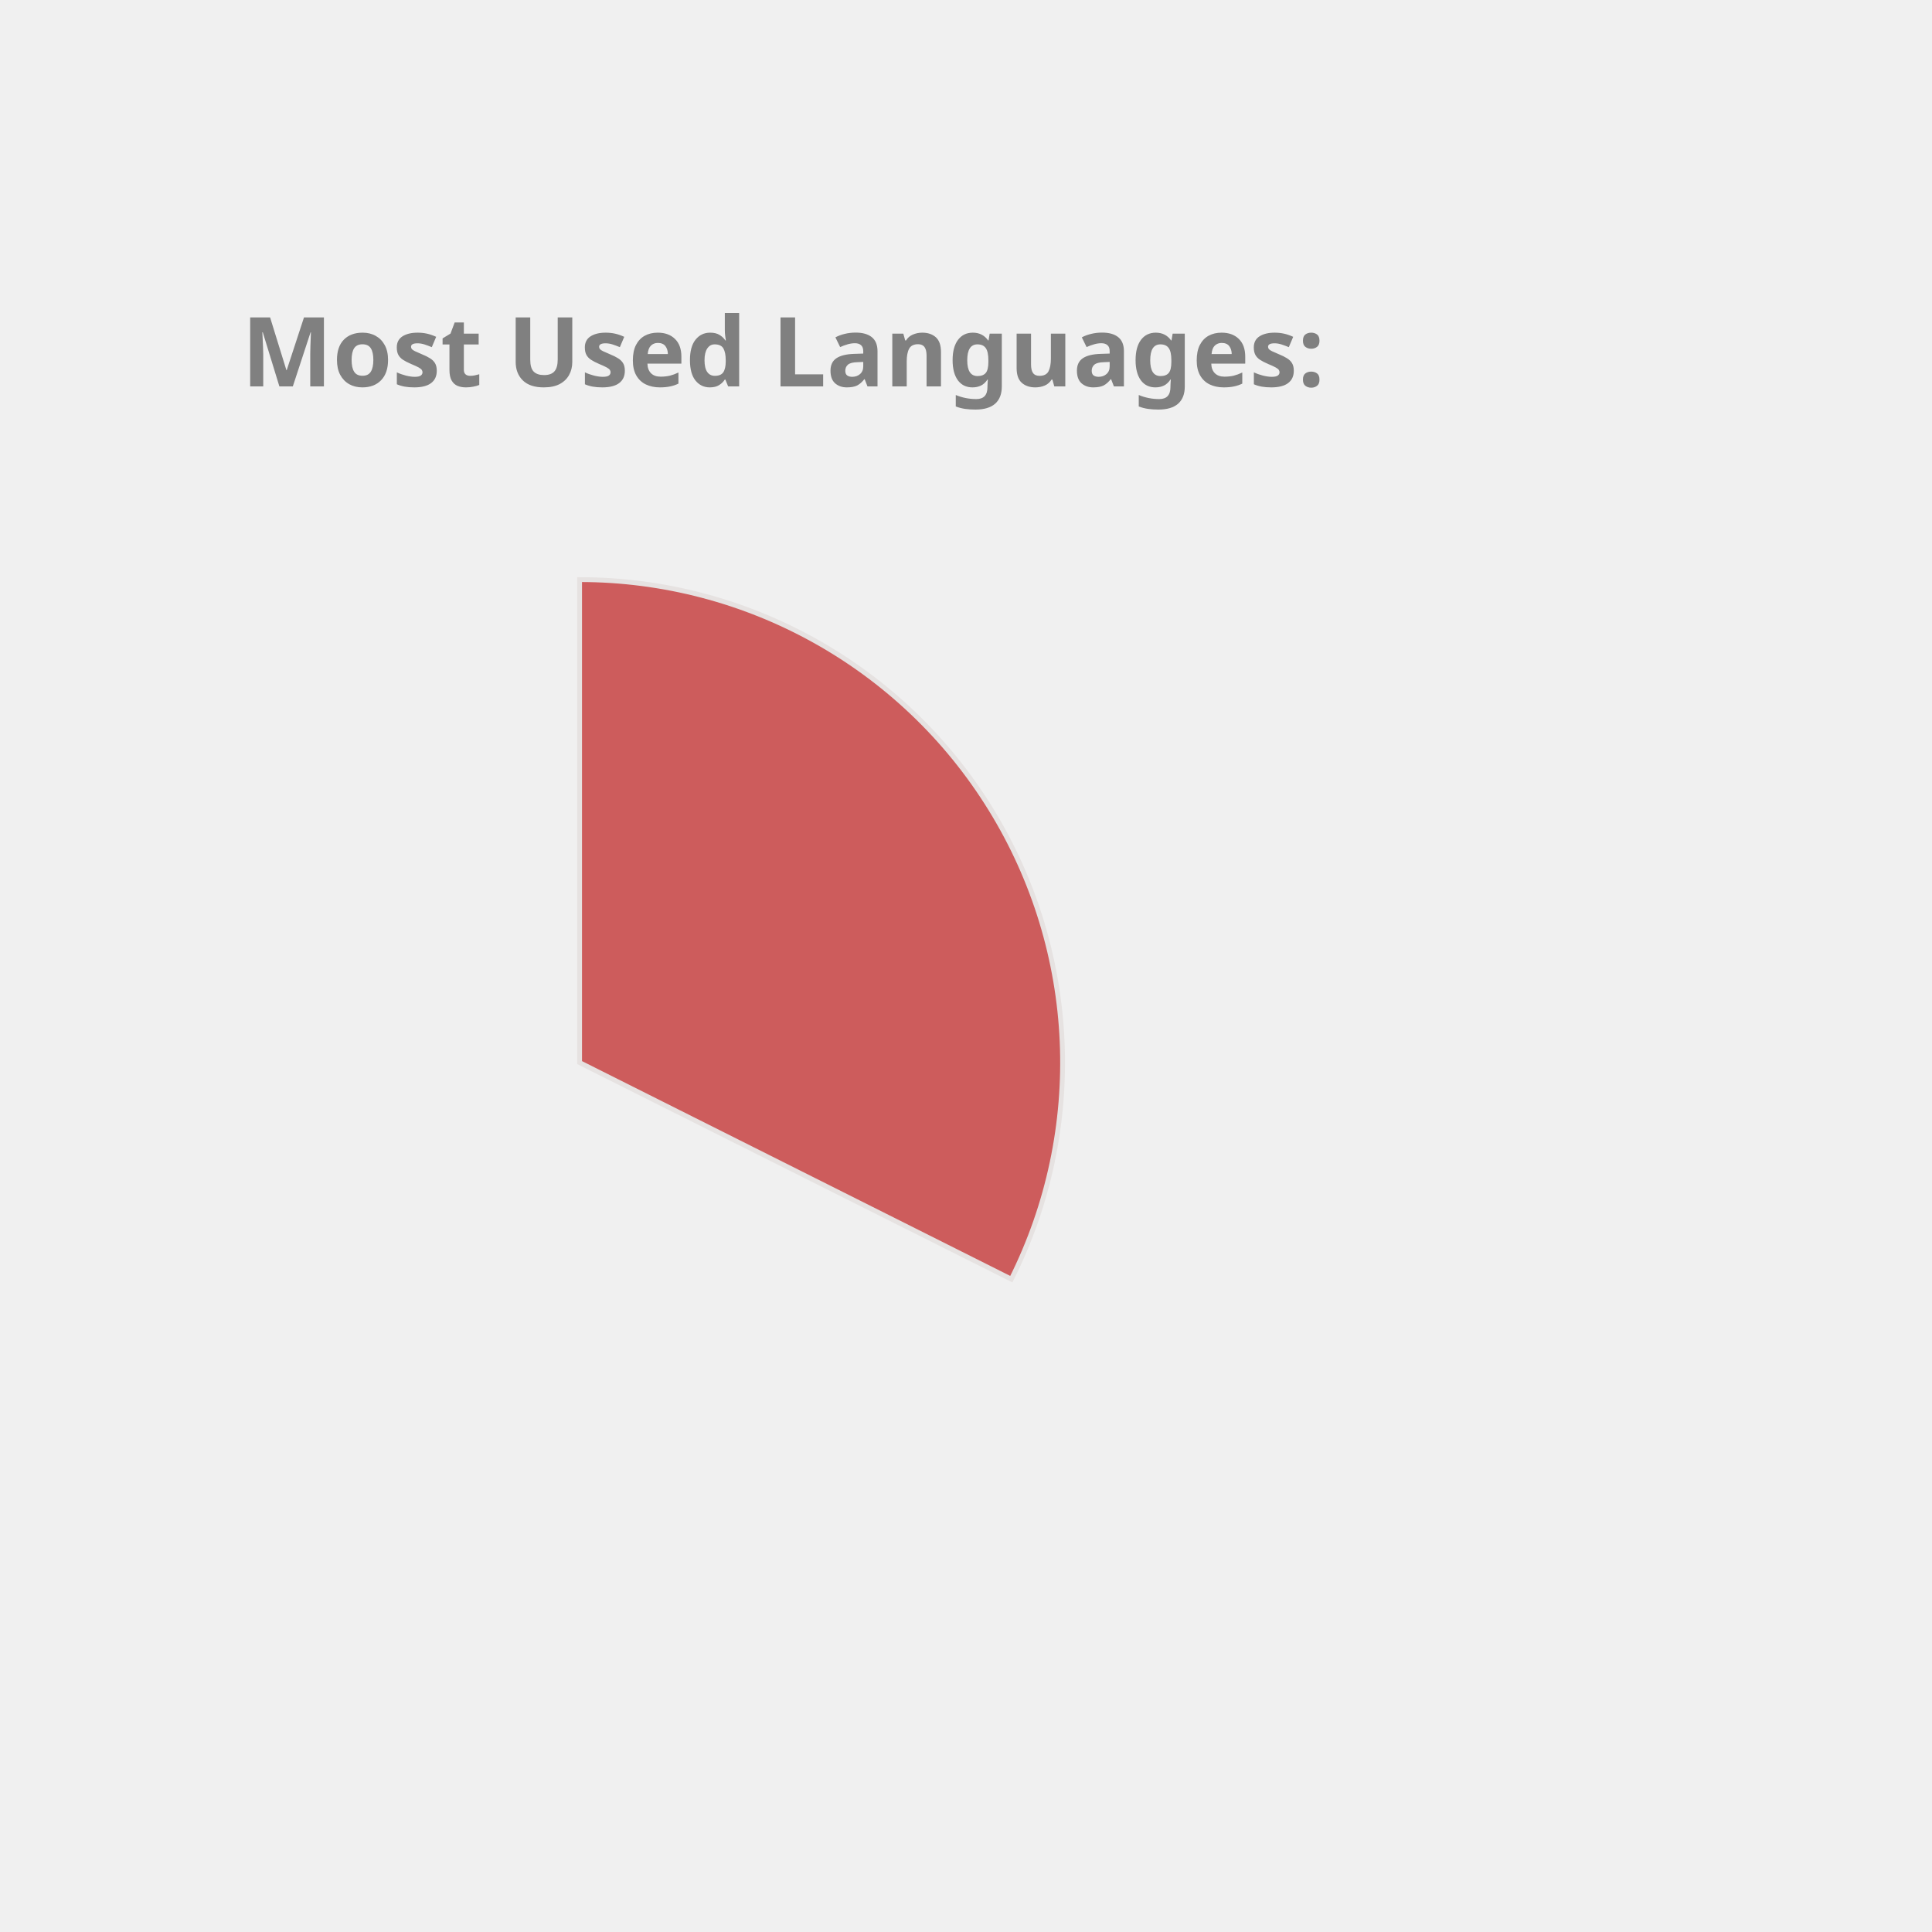
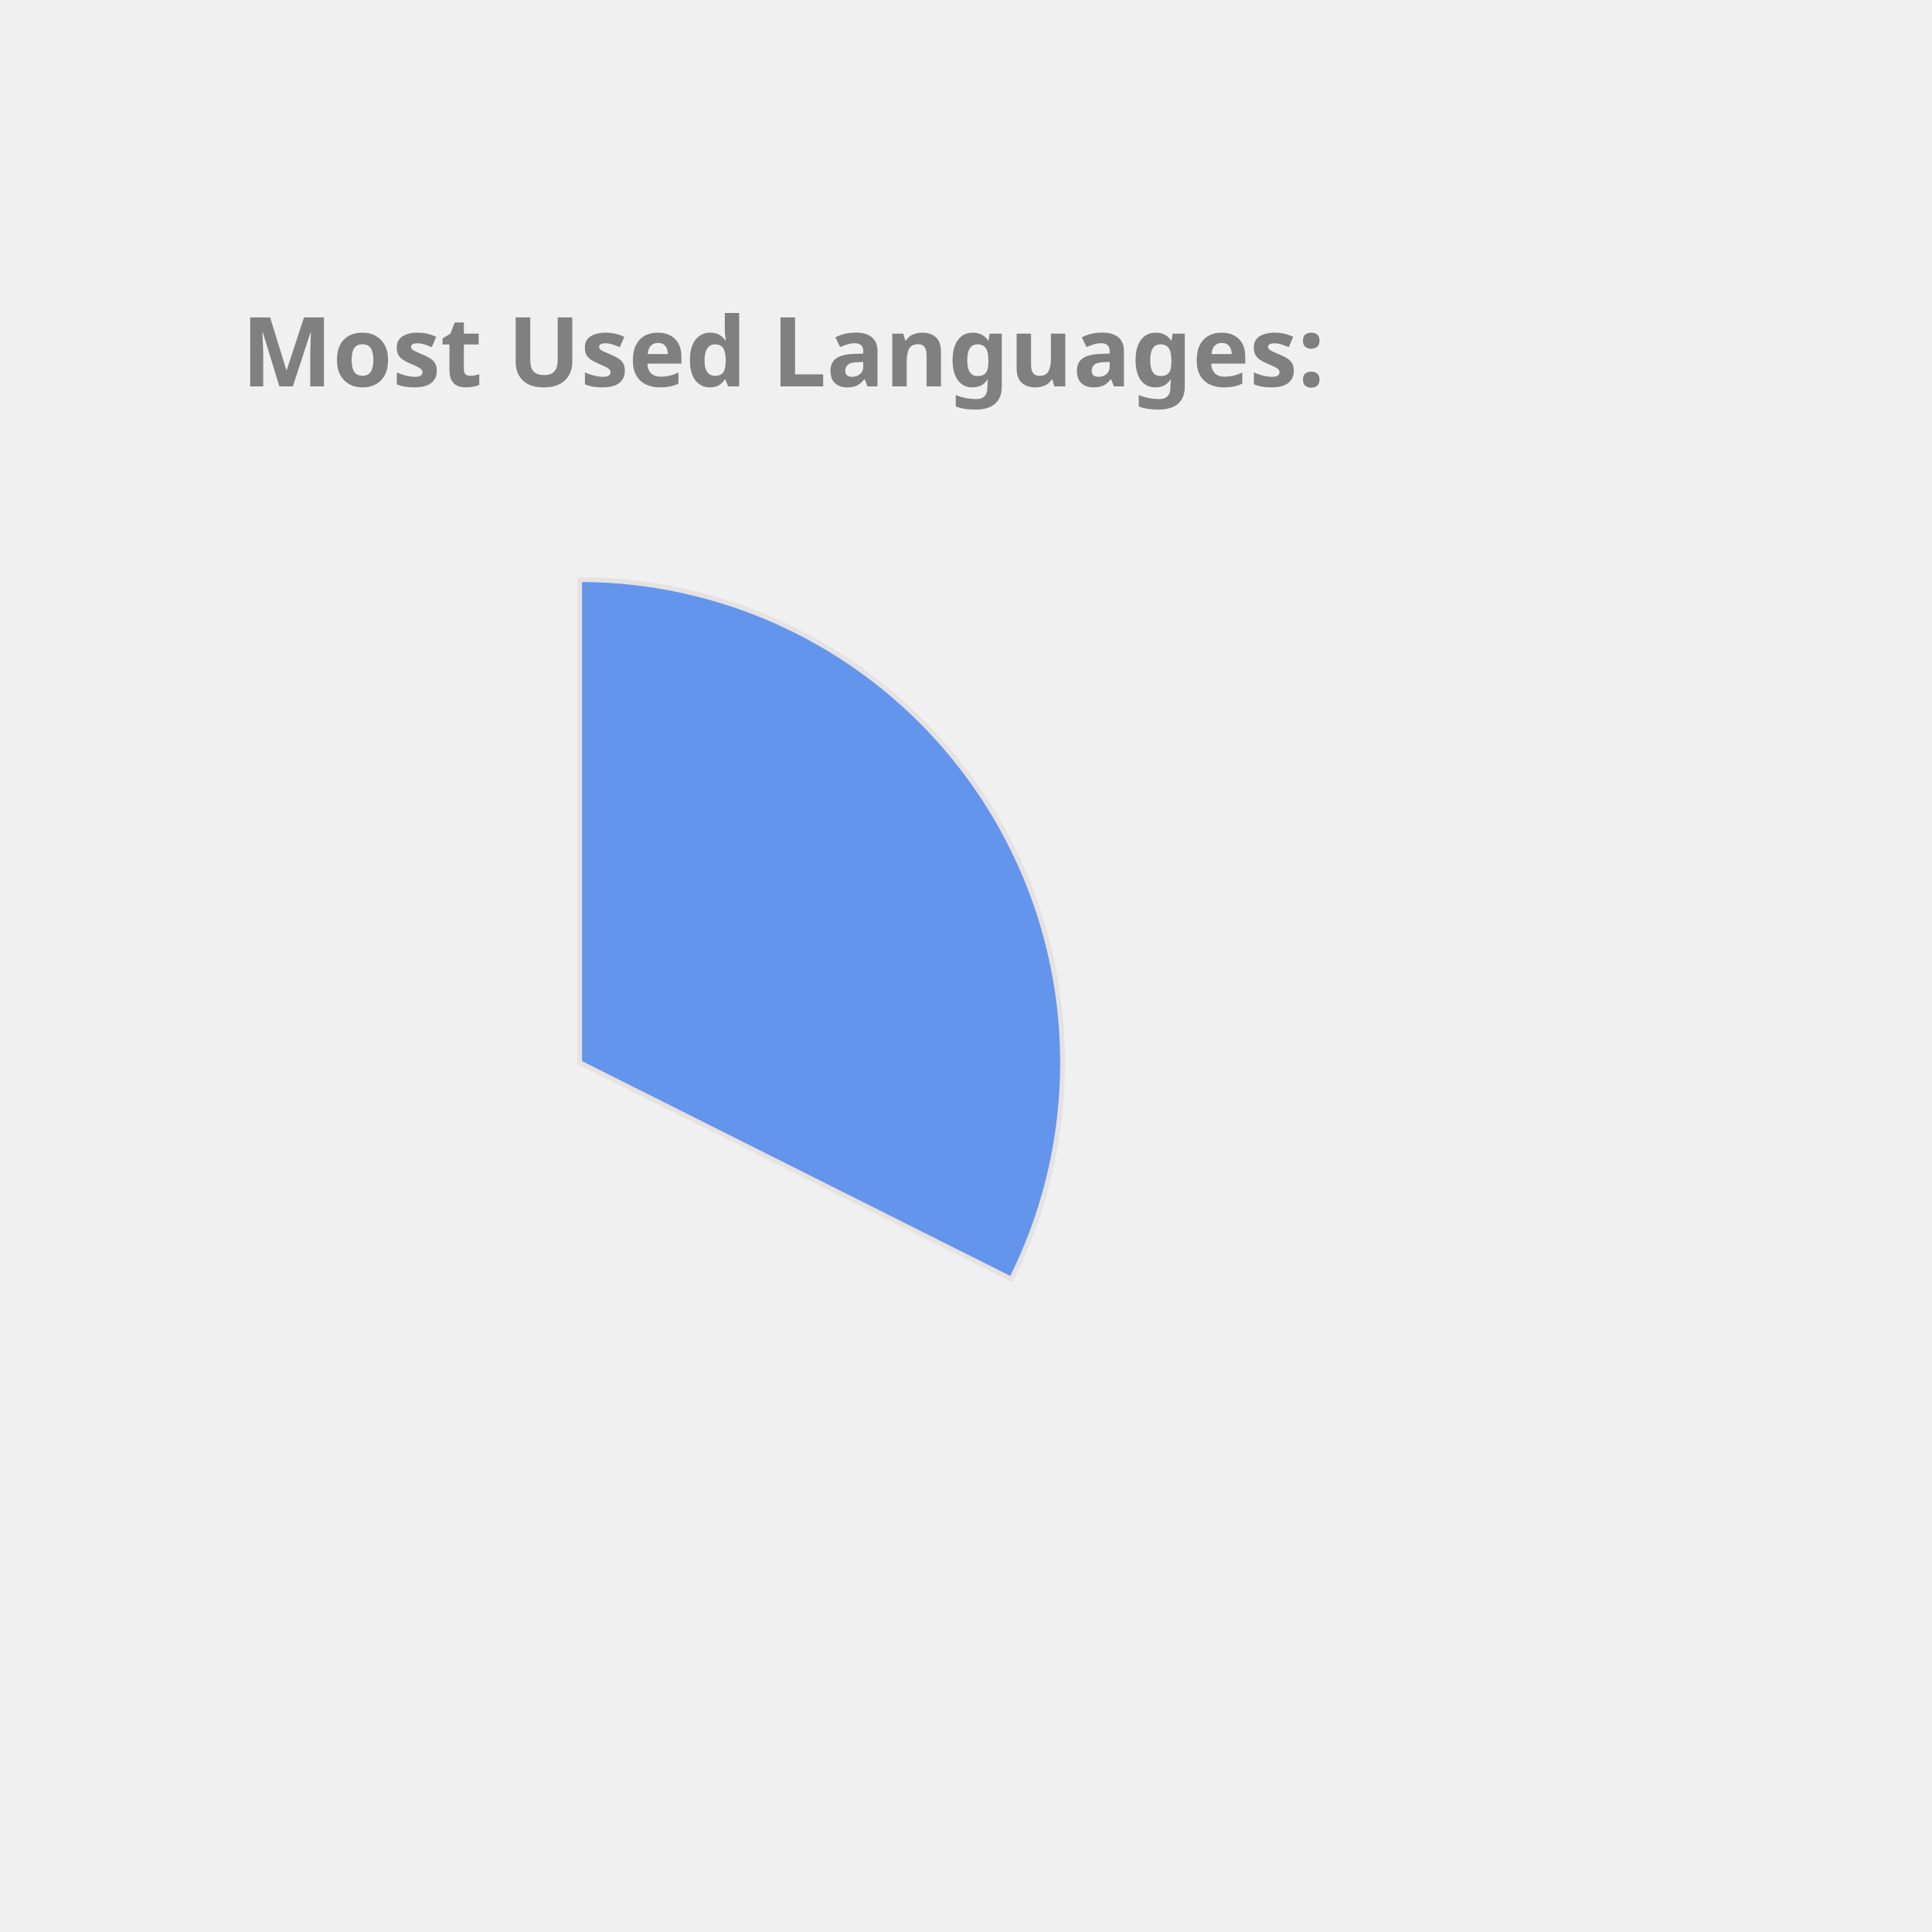
<svg xmlns="http://www.w3.org/2000/svg" height="350px" width="350px" viewBox="0 0 400 400">
  <style> 
        .label {
                font: bold 20px sans-serif;
                color: #404040;
                -webkit-text-stroke: 1px white;
        }

        path {
                stroke: #E6E2E1;
                stroke-width: 1px;
                transform: translate(60px, 100px);
        }

        .path_1 {
                animation: fadeIn 5s linear forwards;
        }

        .path_2 {
                transform: scale(0);
                animation: fadeIn 5s linear forwards 5s;
        }


        
        .path_3 {
                transform: scale(0);
                animation: fadeIn 5s linear forwards 10s;
        }


        .path_4 {
                transform: scale(0);
                animation: fadeIn 5s linear forwards 15s;
        }

        .path_5 {
                transform: scale(0);
                animation: fadeIn 5s linear forwards 20s;
        }

        .path_6 {
                transform: scale(0);
                animation: fadeIn 5s linear forwards 25s;
        }

        .path_7 {
                transform: scale(0);
                animation: fadeIn 5s linear forwards 30s;
        }

        .path_8 {
                transform: scale(0);
                animation: fadeIn 5s linear forwards 35s;
        }

        .path_9 {
                transform: scale(0);
                animation: fadeIn 5s linear forwards 40s;
        }

        .path_10 {
                transform: scale(0);
                animation: fadeIn 5s linear forwards 45s;
        }

        @keyframes fadeIn {
                0% {                        
                        transform: translate(250px, 300px) rotate(0deg) scale(0);
                        
                }
                50% {
                        transform: translate(150px, 220px) rotate(180deg) scale(0.5);
                        
                }
                
                100% {
                        transform: translate(60px, 120px) rotate(360deg) scale(1);
                        
                }
        }
        .txt_1 {
                opacity: 0;
                animation: txtShow 5s linear forwards 0s;
        }

        .txt_2 {
                opacity: 0;
                animation: txtShow 5s linear forwards 5s;
        }

        .txt_3 {
                opacity: 0;
                animation: txtShow 5s linear forwards 10s;
        }

        .txt_4 {
                opacity: 0;
                animation: txtShow 5s linear forwards 15s;
        }

        .txt_5 {
                opacity: 0;
                animation: txtShow 5s linear forwards 20s;
        }

        .txt_6 {
                opacity: 0;
                animation: txtShow 5s linear forwards 25s;
        }

        .txt_7 {
                opacity: 0;
                animation: txtShow 5s linear forwards 30s;
        }

        .txt_8 {
                opacity: 0;
                animation: txtShow 5s linear forwards 35s;
        }

        .txt_9 {
                opacity: 0;
                animation: txtShow 5s linear forwards 40s;
        }

        .txt_10 {
                opacity: 0;
                animation: txtShow 5s linear forwards 45s;
        }

        @keyframes txtShow {
                0% {                        
                        opacity: 0;
                        transform: translate(0px, 0px) scale(0);
                }
                100% {
                        opacity: 1;
                        transform: translate(0px, 0px) scale(1);
                        
                }
        }
</style>
-   <path class="path_1" d="M 60,120 L 60,20 A 100,100 0 0 1 149.384,164.838 Z" fill="IndianRed" stroke="#fff" stroke-width="2" />
-   <text class="txt_1" x="260" y="150" fill="IndianRed" stroke="IndianRed" stroke-width="1">C++</text>
-   <path class="path_2" d="M 60,120 L 149.384,164.838 A 100,100 0 0 1 10.181,206.707 Z" fill="Salmon" stroke="#fff" stroke-width="2" />
-   <text class="txt_2" x="260" y="170" fill="Salmon" stroke="Salmon" stroke-width="1">JavaScript</text>
-   <path class="path_3" d="M 60,120 L 10.181,206.707 A 100,100 0 0 1 -39.495,130.036 Z" fill="Orange" stroke="#fff" stroke-width="2" />
-   <text class="txt_3" x="260" y="190" fill="Orange" stroke="Orange" stroke-width="1">Jupyter Notebook</text>
-   <path class="path_4" d="M 60,120 L -39.495,130.036 A 100,100 0 0 1 -7.069,45.826 Z" fill="DarkKhaki" stroke="#fff" stroke-width="2" />
-   <text class="txt_4" x="260" y="210" fill="DarkKhaki" stroke="DarkKhaki" stroke-width="1">Java</text>
-   <path class="path_5" d="M 60,120 L -7.069,45.826 A 100,100 0 0 1 37.573,22.547 Z" fill="RosyBrown" stroke="#fff" stroke-width="2" />
-   <text class="txt_5" x="260" y="230" fill="RosyBrown" stroke="RosyBrown" stroke-width="1">HTML</text>
-   <path class="path_6" d="M 60,120 L 37.573,22.547 A 100,100 0 0 1 54.976,20.126 Z" fill="Crimson" stroke="#fff" stroke-width="2" />
-   <text class="txt_6" x="260" y="250" fill="Crimson" stroke="Crimson" stroke-width="1">TypeScript</text>
-   <path class="path_7" d="M 60,120 L 54.976,20.126 A 100,100 0 0 1 59.372,20.002 Z" fill="LightSeaGreen" stroke="#fff" stroke-width="2" />
-   <text class="txt_7" x="260" y="270" fill="LightSeaGreen" stroke="LightSeaGreen" stroke-width="1">CSS</text>
+   <path class="path_1" d="M 60,120 L 60,20 A 100,100 0 0 1 149.384,164.838 Z" fill="CornflowerBlue" stroke="#fff" stroke-width="2" />
+   <text class="txt_1" x="260" y="150" fill="CornflowerBlue" stroke="CornflowerBlue" stroke-width="1">C++</text>
+   <path class="path_2" d="M 60,120 L 149.384,164.838 A 100,100 0 0 1 10.181,206.707 Z" fill="DodgerBlue" stroke="#fff" stroke-width="2" />
+   <text class="txt_2" x="260" y="170" fill="DodgerBlue" stroke="DodgerBlue" stroke-width="1">JavaScript</text>
+   <path class="path_3" d="M 60,120 L 10.181,206.707 A 100,100 0 0 1 -39.495,130.036 Z" fill="LightSeaGreen" stroke="#fff" stroke-width="2" />
+   <text class="txt_3" x="260" y="190" fill="LightSeaGreen" stroke="LightSeaGreen" stroke-width="1">Jupyter Notebook</text>
+   <path class="path_4" d="M 60,120 L -39.495,130.036 A 100,100 0 0 1 -7.069,45.826 Z" fill="Salmon" stroke="#fff" stroke-width="2" />
+   <text class="txt_4" x="260" y="210" fill="Salmon" stroke="Salmon" stroke-width="1">Java</text>
+   <path class="path_5" d="M 60,120 L -7.069,45.826 A 100,100 0 0 1 37.573,22.547 Z" fill="MediumAquaMarine" stroke="#fff" stroke-width="2" />
+   <text class="txt_5" x="260" y="230" fill="MediumAquaMarine" stroke="MediumAquaMarine" stroke-width="1">HTML</text>
+   <path class="path_6" d="M 60,120 L 37.573,22.547 A 100,100 0 0 1 54.976,20.126 Z" fill="RosyBrown" stroke="#fff" stroke-width="2" />
+   <text class="txt_6" x="260" y="250" fill="RosyBrown" stroke="RosyBrown" stroke-width="1">TypeScript</text>
+   <path class="path_7" d="M 60,120 L 54.976,20.126 A 100,100 0 0 1 59.372,20.002 Z" fill="Pink" stroke="#fff" stroke-width="2" />
+   <text class="txt_7" x="260" y="270" fill="Pink" stroke="Pink" stroke-width="1">CSS</text>
  <g class="label">
    <text x="50" y="80" fill="grey">Most Used Languages:</text>
  </g>
</svg>
